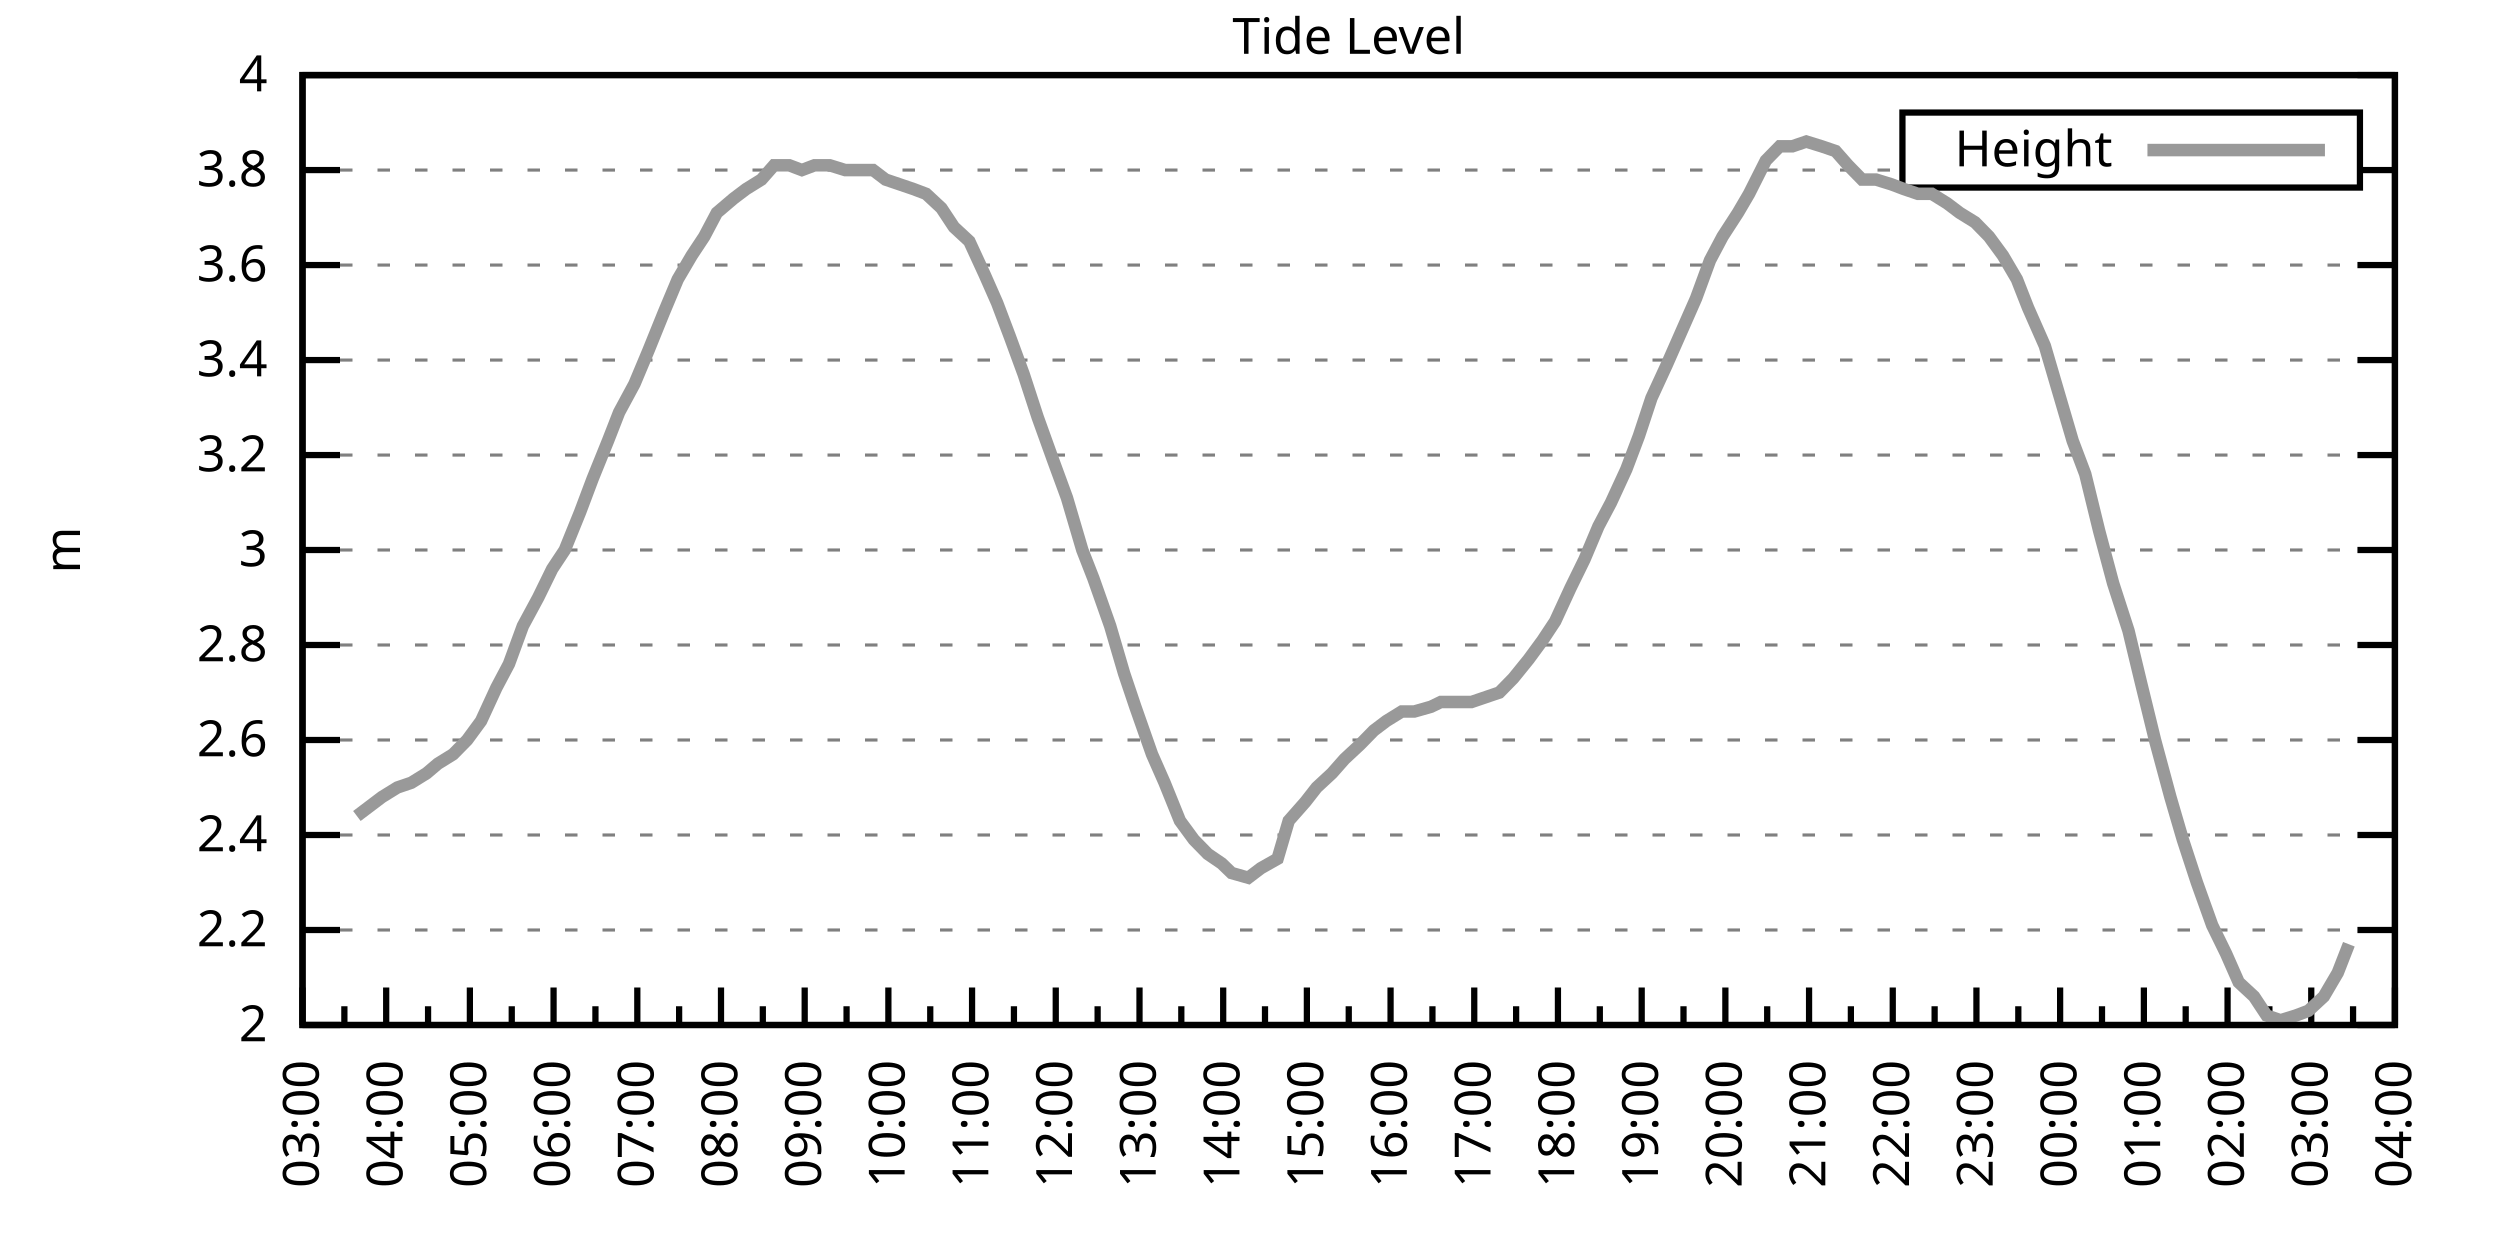
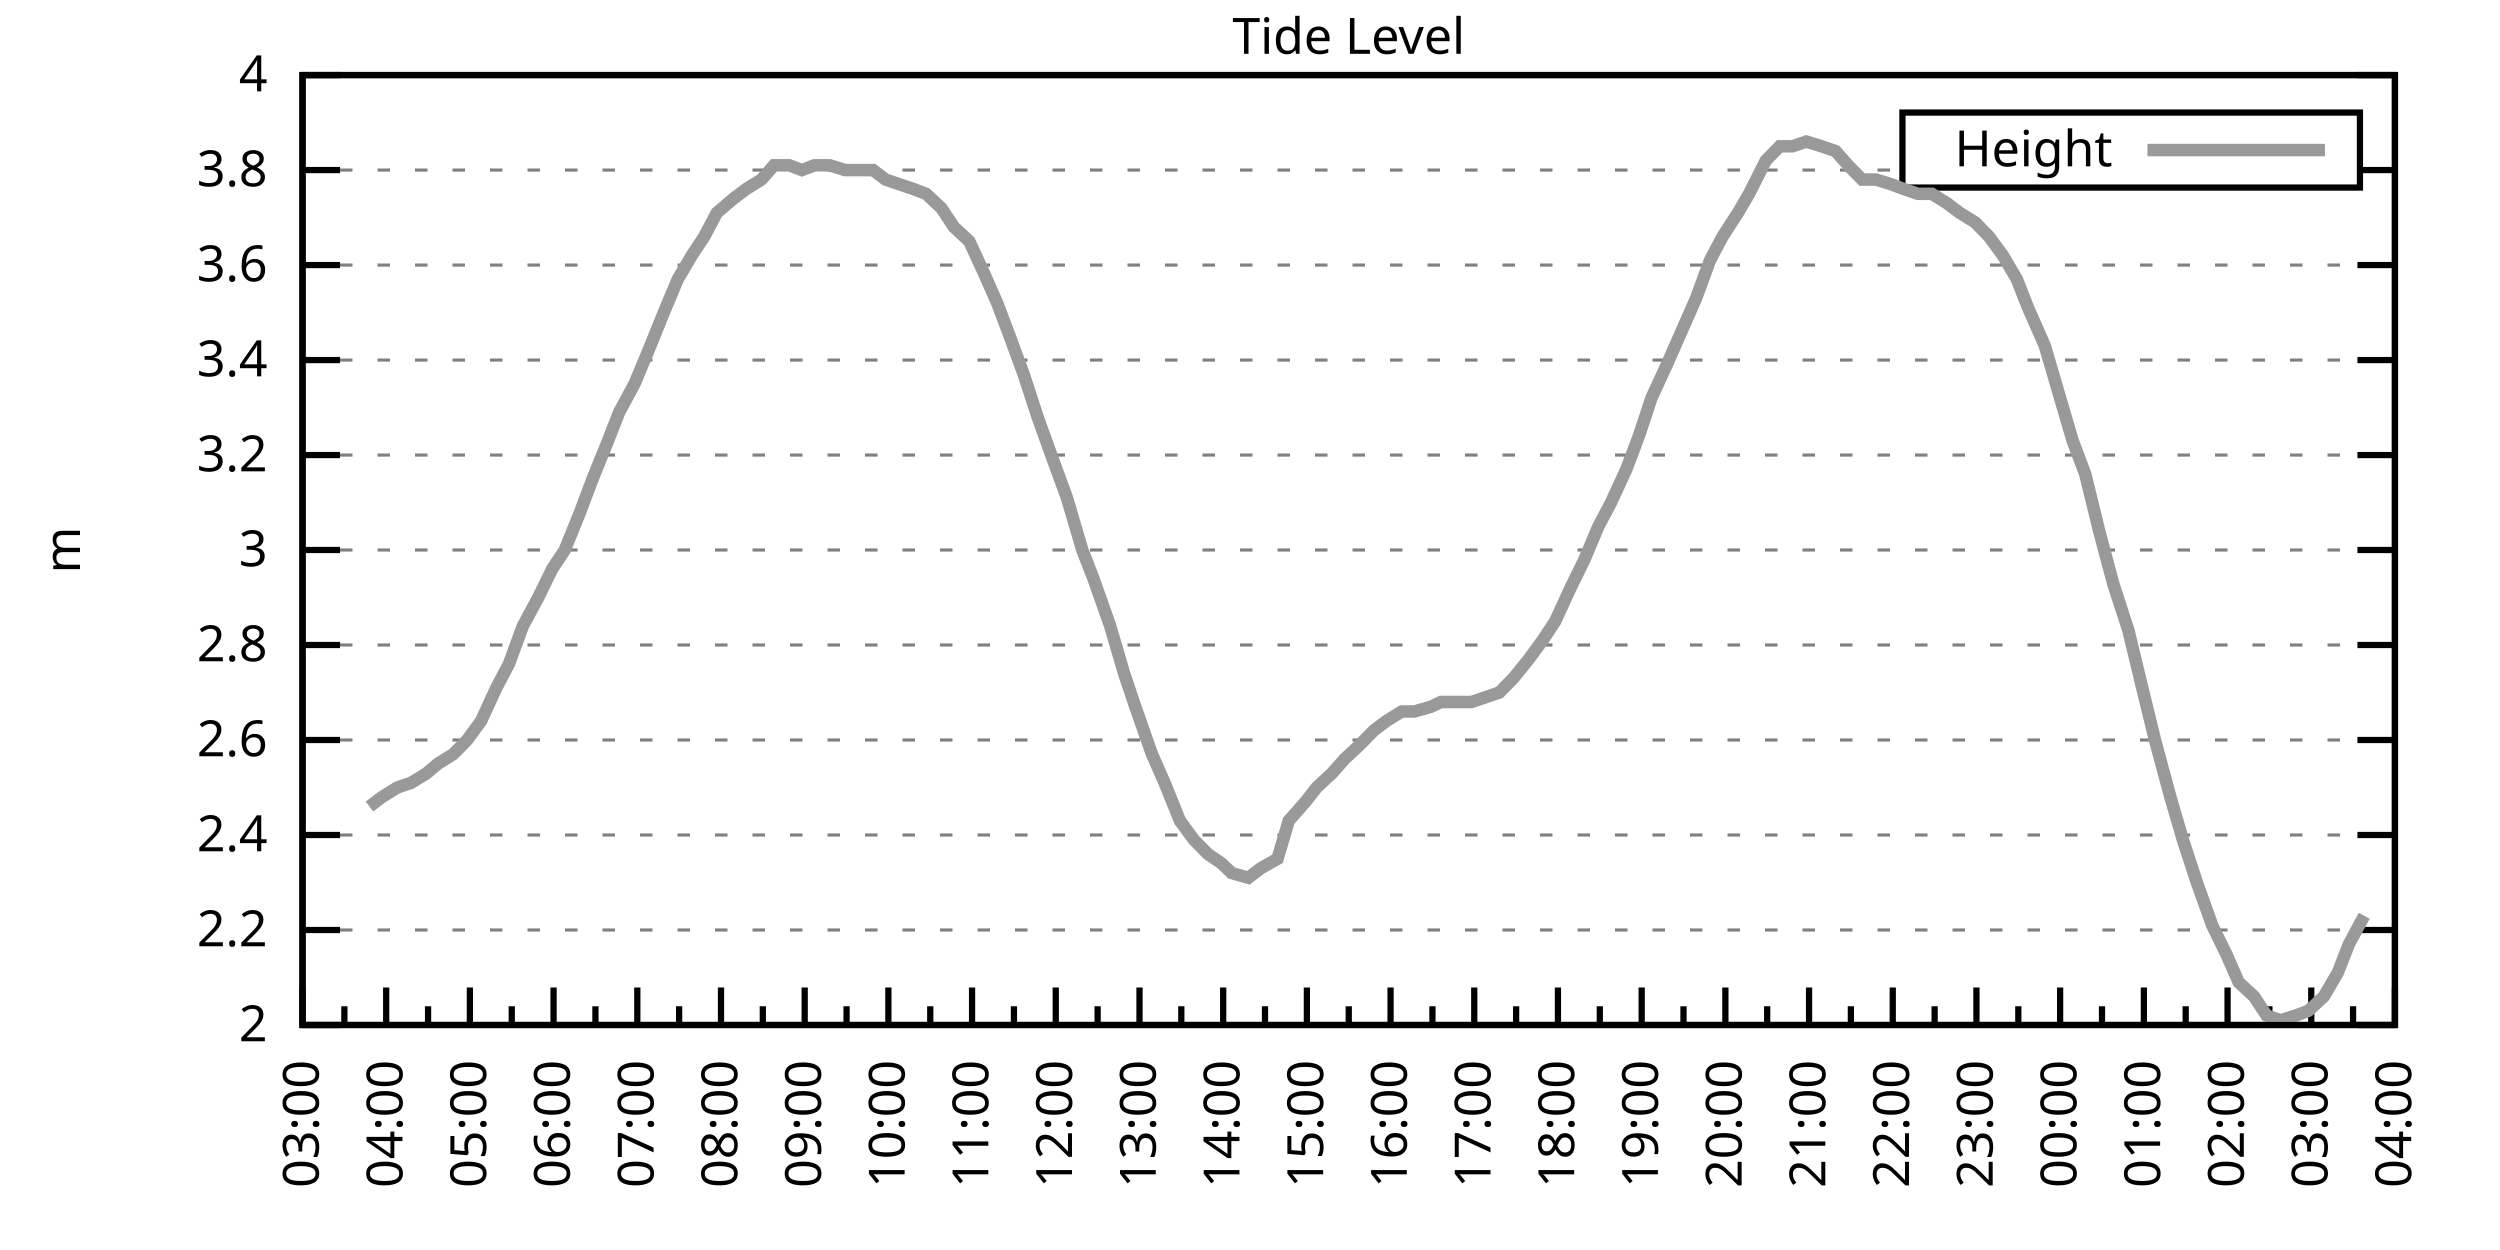
<svg xmlns="http://www.w3.org/2000/svg" xmlns:xlink="http://www.w3.org/1999/xlink" width="400" height="200" viewBox="0 0 400 200">
  <g id="gnuplot_canvas">
    <rect x="0" y="0" width="400" height="200" fill="none" />
    <defs>
      <circle id="gpDot" r="0.5" stroke-width="0.5" stroke="currentColor" />
      <path id="gpPt0" stroke-width="0.333" stroke="currentColor" d="M-1,0 h2 M0,-1 v2" />
      <path id="gpPt1" stroke-width="0.333" stroke="currentColor" d="M-1,-1 L1,1 M1,-1 L-1,1" />
      <path id="gpPt2" stroke-width="0.333" stroke="currentColor" d="M-1,0 L1,0 M0,-1 L0,1 M-1,-1 L1,1 M-1,1 L1,-1" />
      <rect id="gpPt3" stroke-width="0.333" stroke="currentColor" x="-1" y="-1" width="2" height="2" />
      <rect id="gpPt4" stroke-width="0.333" stroke="currentColor" fill="currentColor" x="-1" y="-1" width="2" height="2" />
      <circle id="gpPt5" stroke-width="0.333" stroke="currentColor" cx="0" cy="0" r="1" />
      <use xlink:href="#gpPt5" id="gpPt6" fill="currentColor" stroke="none" />
      <path id="gpPt7" stroke-width="0.333" stroke="currentColor" d="M0,-1.33 L-1.33,0.67 L1.33,0.67 z" />
      <use xlink:href="#gpPt7" id="gpPt8" fill="currentColor" stroke="none" />
      <use xlink:href="#gpPt7" id="gpPt9" stroke="currentColor" transform="rotate(180)" />
      <use xlink:href="#gpPt9" id="gpPt10" fill="currentColor" stroke="none" />
      <use xlink:href="#gpPt3" id="gpPt11" stroke="currentColor" transform="rotate(45)" />
      <use xlink:href="#gpPt11" id="gpPt12" fill="currentColor" stroke="none" />
      <path id="gpPt13" stroke-width="0.333" stroke="currentColor" d="M0,1.330 L1.265,0.411 L0.782,-1.067 L-0.782,-1.076 L-1.265,0.411 z" />
      <use xlink:href="#gpPt13" id="gpPt14" fill="currentColor" stroke="none" />
      <filter id="textbox" filterUnits="objectBoundingBox" x="0" y="0" height="1" width="1">
        <feFlood flood-color="white" flood-opacity="1" result="bgnd" />
        <feComposite in="SourceGraphic" in2="bgnd" operator="atop" />
      </filter>
      <filter id="greybox" filterUnits="objectBoundingBox" x="0" y="0" height="1" width="1">
        <feFlood flood-color="lightgrey" flood-opacity="1" result="grey" />
        <feComposite in="SourceGraphic" in2="grey" operator="atop" />
      </filter>
    </defs>
    <g fill="none" color="white" stroke="currentColor" stroke-width="1.00" stroke-linecap="butt" stroke-linejoin="miter">
</g>
    <g fill="none" color="black" stroke="currentColor" stroke-width="1.00" stroke-linecap="butt" stroke-linejoin="miter">
      <g stroke="none" shape-rendering="crispEdges">
        <polygon fill="rgb(255, 255, 255)" points="48.40,164.00 383.18,164.00 383.18,12.02 48.40,12.02 " />
      </g>
    </g>
    <g fill="none" color="black" stroke="currentColor" stroke-width="1.00" stroke-linecap="butt" stroke-linejoin="miter">
</g>
    <g fill="none" color="black" stroke="black" stroke-width="0.50" stroke-linecap="butt" stroke-linejoin="miter">
</g>
    <g fill="none" color="gray" stroke="currentColor" stroke-width="0.50" stroke-linecap="butt" stroke-linejoin="miter">
      <path stroke="gray" stroke-dasharray="2,4" class="gridline" d="M48.40,164.00 L383.19,164.00  " />
    </g>
    <g fill="none" color="gray" stroke="gray" stroke-width="1.00" stroke-linecap="butt" stroke-linejoin="miter">
</g>
    <g fill="none" color="black" stroke="currentColor" stroke-width="1.00" stroke-linecap="butt" stroke-linejoin="miter">
      <path stroke="black" d="M48.40,164.00 L54.40,164.00 M383.19,164.00 L377.19,164.00  " />
      <g transform="translate(42.80,166.60)" stroke="none" fill="black" font-family="Sans" font-size="8.00" text-anchor="end">
        <text>
          <tspan font-family="Sans"> 2</tspan>
        </text>
      </g>
    </g>
    <g fill="none" color="black" stroke="currentColor" stroke-width="1.00" stroke-linecap="butt" stroke-linejoin="miter">
</g>
    <g fill="none" color="black" stroke="black" stroke-width="0.50" stroke-linecap="butt" stroke-linejoin="miter">
</g>
    <g fill="none" color="gray" stroke="currentColor" stroke-width="0.50" stroke-linecap="butt" stroke-linejoin="miter">
      <path stroke="gray" stroke-dasharray="2,4" class="gridline" d="M48.40,148.80 L383.19,148.80  " />
    </g>
    <g fill="none" color="gray" stroke="gray" stroke-width="1.00" stroke-linecap="butt" stroke-linejoin="miter">
</g>
    <g fill="none" color="black" stroke="currentColor" stroke-width="1.00" stroke-linecap="butt" stroke-linejoin="miter">
      <path stroke="black" d="M48.40,148.80 L54.40,148.80 M383.19,148.80 L377.19,148.80  " />
      <g transform="translate(42.80,151.40)" stroke="none" fill="black" font-family="Sans" font-size="8.00" text-anchor="end">
        <text>
          <tspan font-family="Sans"> 2.2</tspan>
        </text>
      </g>
    </g>
    <g fill="none" color="black" stroke="currentColor" stroke-width="1.00" stroke-linecap="butt" stroke-linejoin="miter">
</g>
    <g fill="none" color="black" stroke="black" stroke-width="0.50" stroke-linecap="butt" stroke-linejoin="miter">
</g>
    <g fill="none" color="gray" stroke="currentColor" stroke-width="0.50" stroke-linecap="butt" stroke-linejoin="miter">
      <path stroke="gray" stroke-dasharray="2,4" class="gridline" d="M48.40,133.60 L383.19,133.60  " />
    </g>
    <g fill="none" color="gray" stroke="gray" stroke-width="1.00" stroke-linecap="butt" stroke-linejoin="miter">
</g>
    <g fill="none" color="black" stroke="currentColor" stroke-width="1.00" stroke-linecap="butt" stroke-linejoin="miter">
      <path stroke="black" d="M48.40,133.60 L54.40,133.60 M383.19,133.60 L377.19,133.60  " />
      <g transform="translate(42.80,136.20)" stroke="none" fill="black" font-family="Sans" font-size="8.00" text-anchor="end">
        <text>
          <tspan font-family="Sans"> 2.4</tspan>
        </text>
      </g>
    </g>
    <g fill="none" color="black" stroke="currentColor" stroke-width="1.00" stroke-linecap="butt" stroke-linejoin="miter">
</g>
    <g fill="none" color="black" stroke="black" stroke-width="0.50" stroke-linecap="butt" stroke-linejoin="miter">
</g>
    <g fill="none" color="gray" stroke="currentColor" stroke-width="0.50" stroke-linecap="butt" stroke-linejoin="miter">
      <path stroke="gray" stroke-dasharray="2,4" class="gridline" d="M48.40,118.40 L383.19,118.40  " />
    </g>
    <g fill="none" color="gray" stroke="gray" stroke-width="1.00" stroke-linecap="butt" stroke-linejoin="miter">
</g>
    <g fill="none" color="black" stroke="currentColor" stroke-width="1.00" stroke-linecap="butt" stroke-linejoin="miter">
      <path stroke="black" d="M48.40,118.40 L54.40,118.40 M383.19,118.40 L377.19,118.40  " />
      <g transform="translate(42.80,121.00)" stroke="none" fill="black" font-family="Sans" font-size="8.00" text-anchor="end">
        <text>
          <tspan font-family="Sans"> 2.6</tspan>
        </text>
      </g>
    </g>
    <g fill="none" color="black" stroke="currentColor" stroke-width="1.00" stroke-linecap="butt" stroke-linejoin="miter">
</g>
    <g fill="none" color="black" stroke="black" stroke-width="0.50" stroke-linecap="butt" stroke-linejoin="miter">
</g>
    <g fill="none" color="gray" stroke="currentColor" stroke-width="0.50" stroke-linecap="butt" stroke-linejoin="miter">
      <path stroke="gray" stroke-dasharray="2,4" class="gridline" d="M48.40,103.20 L383.19,103.20  " />
    </g>
    <g fill="none" color="gray" stroke="gray" stroke-width="1.00" stroke-linecap="butt" stroke-linejoin="miter">
</g>
    <g fill="none" color="black" stroke="currentColor" stroke-width="1.00" stroke-linecap="butt" stroke-linejoin="miter">
      <path stroke="black" d="M48.40,103.20 L54.40,103.20 M383.19,103.20 L377.19,103.20  " />
      <g transform="translate(42.80,105.80)" stroke="none" fill="black" font-family="Sans" font-size="8.00" text-anchor="end">
        <text>
          <tspan font-family="Sans"> 2.8</tspan>
        </text>
      </g>
    </g>
    <g fill="none" color="black" stroke="currentColor" stroke-width="1.00" stroke-linecap="butt" stroke-linejoin="miter">
</g>
    <g fill="none" color="black" stroke="black" stroke-width="0.50" stroke-linecap="butt" stroke-linejoin="miter">
</g>
    <g fill="none" color="gray" stroke="currentColor" stroke-width="0.50" stroke-linecap="butt" stroke-linejoin="miter">
      <path stroke="gray" stroke-dasharray="2,4" class="gridline" d="M48.40,88.00 L383.19,88.00  " />
    </g>
    <g fill="none" color="gray" stroke="gray" stroke-width="1.00" stroke-linecap="butt" stroke-linejoin="miter">
</g>
    <g fill="none" color="black" stroke="currentColor" stroke-width="1.00" stroke-linecap="butt" stroke-linejoin="miter">
      <path stroke="black" d="M48.40,88.00 L54.40,88.00 M383.19,88.00 L377.19,88.00  " />
      <g transform="translate(42.80,90.60)" stroke="none" fill="black" font-family="Sans" font-size="8.00" text-anchor="end">
        <text>
          <tspan font-family="Sans"> 3</tspan>
        </text>
      </g>
    </g>
    <g fill="none" color="black" stroke="currentColor" stroke-width="1.00" stroke-linecap="butt" stroke-linejoin="miter">
</g>
    <g fill="none" color="black" stroke="black" stroke-width="0.50" stroke-linecap="butt" stroke-linejoin="miter">
</g>
    <g fill="none" color="gray" stroke="currentColor" stroke-width="0.50" stroke-linecap="butt" stroke-linejoin="miter">
      <path stroke="gray" stroke-dasharray="2,4" class="gridline" d="M48.40,72.81 L383.19,72.81  " />
    </g>
    <g fill="none" color="gray" stroke="gray" stroke-width="1.00" stroke-linecap="butt" stroke-linejoin="miter">
</g>
    <g fill="none" color="black" stroke="currentColor" stroke-width="1.00" stroke-linecap="butt" stroke-linejoin="miter">
      <path stroke="black" d="M48.40,72.81 L54.40,72.81 M383.19,72.81 L377.19,72.81  " />
      <g transform="translate(42.80,75.41)" stroke="none" fill="black" font-family="Sans" font-size="8.00" text-anchor="end">
        <text>
          <tspan font-family="Sans"> 3.2</tspan>
        </text>
      </g>
    </g>
    <g fill="none" color="black" stroke="currentColor" stroke-width="1.00" stroke-linecap="butt" stroke-linejoin="miter">
</g>
    <g fill="none" color="black" stroke="black" stroke-width="0.50" stroke-linecap="butt" stroke-linejoin="miter">
</g>
    <g fill="none" color="gray" stroke="currentColor" stroke-width="0.50" stroke-linecap="butt" stroke-linejoin="miter">
      <path stroke="gray" stroke-dasharray="2,4" class="gridline" d="M48.40,57.61 L383.19,57.61  " />
    </g>
    <g fill="none" color="gray" stroke="gray" stroke-width="1.00" stroke-linecap="butt" stroke-linejoin="miter">
</g>
    <g fill="none" color="black" stroke="currentColor" stroke-width="1.00" stroke-linecap="butt" stroke-linejoin="miter">
      <path stroke="black" d="M48.40,57.61 L54.40,57.61 M383.19,57.61 L377.19,57.61  " />
      <g transform="translate(42.80,60.21)" stroke="none" fill="black" font-family="Sans" font-size="8.00" text-anchor="end">
        <text>
          <tspan font-family="Sans"> 3.4</tspan>
        </text>
      </g>
    </g>
    <g fill="none" color="black" stroke="currentColor" stroke-width="1.00" stroke-linecap="butt" stroke-linejoin="miter">
</g>
    <g fill="none" color="black" stroke="black" stroke-width="0.50" stroke-linecap="butt" stroke-linejoin="miter">
</g>
    <g fill="none" color="gray" stroke="currentColor" stroke-width="0.50" stroke-linecap="butt" stroke-linejoin="miter">
      <path stroke="gray" stroke-dasharray="2,4" class="gridline" d="M48.40,42.41 L383.19,42.41  " />
    </g>
    <g fill="none" color="gray" stroke="gray" stroke-width="1.00" stroke-linecap="butt" stroke-linejoin="miter">
</g>
    <g fill="none" color="black" stroke="currentColor" stroke-width="1.00" stroke-linecap="butt" stroke-linejoin="miter">
      <path stroke="black" d="M48.40,42.41 L54.40,42.41 M383.19,42.41 L377.19,42.41  " />
      <g transform="translate(42.80,45.01)" stroke="none" fill="black" font-family="Sans" font-size="8.00" text-anchor="end">
        <text>
          <tspan font-family="Sans"> 3.6</tspan>
        </text>
      </g>
    </g>
    <g fill="none" color="black" stroke="currentColor" stroke-width="1.00" stroke-linecap="butt" stroke-linejoin="miter">
</g>
    <g fill="none" color="black" stroke="black" stroke-width="0.50" stroke-linecap="butt" stroke-linejoin="miter">
</g>
    <g fill="none" color="gray" stroke="currentColor" stroke-width="0.50" stroke-linecap="butt" stroke-linejoin="miter">
      <path stroke="gray" stroke-dasharray="2,4" class="gridline" d="M48.40,27.21 L304.39,27.21 M377.59,27.21 L383.19,27.21  " />
    </g>
    <g fill="none" color="gray" stroke="gray" stroke-width="1.00" stroke-linecap="butt" stroke-linejoin="miter">
</g>
    <g fill="none" color="black" stroke="currentColor" stroke-width="1.00" stroke-linecap="butt" stroke-linejoin="miter">
      <path stroke="black" d="M48.40,27.21 L54.40,27.21 M383.19,27.21 L377.19,27.21  " />
      <g transform="translate(42.80,29.81)" stroke="none" fill="black" font-family="Sans" font-size="8.00" text-anchor="end">
        <text>
          <tspan font-family="Sans"> 3.8</tspan>
        </text>
      </g>
    </g>
    <g fill="none" color="black" stroke="currentColor" stroke-width="1.00" stroke-linecap="butt" stroke-linejoin="miter">
</g>
    <g fill="none" color="black" stroke="black" stroke-width="0.50" stroke-linecap="butt" stroke-linejoin="miter">
</g>
    <g fill="none" color="gray" stroke="currentColor" stroke-width="0.50" stroke-linecap="butt" stroke-linejoin="miter">
      <path stroke="gray" stroke-dasharray="2,4" class="gridline" d="M48.40,12.01 L383.19,12.01  " />
    </g>
    <g fill="none" color="gray" stroke="gray" stroke-width="1.00" stroke-linecap="butt" stroke-linejoin="miter">
</g>
    <g fill="none" color="black" stroke="currentColor" stroke-width="1.00" stroke-linecap="butt" stroke-linejoin="miter">
      <path stroke="black" d="M48.40,12.01 L54.40,12.01 M383.19,12.01 L377.19,12.01  " />
      <g transform="translate(42.80,14.61)" stroke="none" fill="black" font-family="Sans" font-size="8.00" text-anchor="end">
        <text>
          <tspan font-family="Sans"> 4</tspan>
        </text>
      </g>
    </g>
    <g fill="none" color="black" stroke="currentColor" stroke-width="1.00" stroke-linecap="butt" stroke-linejoin="miter">
      <path stroke="black" d="M48.40,164.00 L48.40,158.00  " />
      <g transform="translate(51.00,169.60) rotate(270)" stroke="none" fill="black" font-family="Sans" font-size="8.00" text-anchor="end">
        <text>
          <tspan font-family="Sans">03:00</tspan>
        </text>
      </g>
    </g>
    <g fill="none" color="black" stroke="currentColor" stroke-width="1.00" stroke-linecap="butt" stroke-linejoin="miter">
      <path stroke="black" d="M55.10,164.00 L55.10,161.00 M61.79,164.00 L61.79,158.00  " />
      <g transform="translate(64.39,169.60) rotate(270)" stroke="none" fill="black" font-family="Sans" font-size="8.00" text-anchor="end">
        <text>
          <tspan font-family="Sans">04:00</tspan>
        </text>
      </g>
    </g>
    <g fill="none" color="black" stroke="currentColor" stroke-width="1.00" stroke-linecap="butt" stroke-linejoin="miter">
      <path stroke="black" d="M68.49,164.00 L68.49,161.00 M75.18,164.00 L75.18,158.00  " />
      <g transform="translate(77.78,169.60) rotate(270)" stroke="none" fill="black" font-family="Sans" font-size="8.00" text-anchor="end">
        <text>
          <tspan font-family="Sans">05:00</tspan>
        </text>
      </g>
    </g>
    <g fill="none" color="black" stroke="currentColor" stroke-width="1.00" stroke-linecap="butt" stroke-linejoin="miter">
      <path stroke="black" d="M81.88,164.00 L81.88,161.00 M88.57,164.00 L88.57,158.00  " />
      <g transform="translate(91.17,169.60) rotate(270)" stroke="none" fill="black" font-family="Sans" font-size="8.00" text-anchor="end">
        <text>
          <tspan font-family="Sans">06:00</tspan>
        </text>
      </g>
    </g>
    <g fill="none" color="black" stroke="currentColor" stroke-width="1.00" stroke-linecap="butt" stroke-linejoin="miter">
      <path stroke="black" d="M95.27,164.00 L95.27,161.00 M101.97,164.00 L101.97,158.00  " />
      <g transform="translate(104.57,169.60) rotate(270)" stroke="none" fill="black" font-family="Sans" font-size="8.00" text-anchor="end">
        <text>
          <tspan font-family="Sans">07:00</tspan>
        </text>
      </g>
    </g>
    <g fill="none" color="black" stroke="currentColor" stroke-width="1.00" stroke-linecap="butt" stroke-linejoin="miter">
      <path stroke="black" d="M108.66,164.00 L108.66,161.00 M115.36,164.00 L115.36,158.00  " />
      <g transform="translate(117.96,169.60) rotate(270)" stroke="none" fill="black" font-family="Sans" font-size="8.00" text-anchor="end">
        <text>
          <tspan font-family="Sans">08:00</tspan>
        </text>
      </g>
    </g>
    <g fill="none" color="black" stroke="currentColor" stroke-width="1.00" stroke-linecap="butt" stroke-linejoin="miter">
      <path stroke="black" d="M122.05,164.00 L122.05,161.00 M128.75,164.00 L128.75,158.00  " />
      <g transform="translate(131.35,169.60) rotate(270)" stroke="none" fill="black" font-family="Sans" font-size="8.00" text-anchor="end">
        <text>
          <tspan font-family="Sans">09:00</tspan>
        </text>
      </g>
    </g>
    <g fill="none" color="black" stroke="currentColor" stroke-width="1.00" stroke-linecap="butt" stroke-linejoin="miter">
      <path stroke="black" d="M135.45,164.00 L135.45,161.00 M142.14,164.00 L142.14,158.00  " />
      <g transform="translate(144.74,169.60) rotate(270)" stroke="none" fill="black" font-family="Sans" font-size="8.00" text-anchor="end">
        <text>
          <tspan font-family="Sans">10:00</tspan>
        </text>
      </g>
    </g>
    <g fill="none" color="black" stroke="currentColor" stroke-width="1.00" stroke-linecap="butt" stroke-linejoin="miter">
      <path stroke="black" d="M148.84,164.00 L148.84,161.00 M155.53,164.00 L155.53,158.00  " />
      <g transform="translate(158.13,169.60) rotate(270)" stroke="none" fill="black" font-family="Sans" font-size="8.00" text-anchor="end">
        <text>
          <tspan font-family="Sans">11:00</tspan>
        </text>
      </g>
    </g>
    <g fill="none" color="black" stroke="currentColor" stroke-width="1.00" stroke-linecap="butt" stroke-linejoin="miter">
      <path stroke="black" d="M162.23,164.00 L162.23,161.00 M168.92,164.00 L168.92,158.00  " />
      <g transform="translate(171.52,169.60) rotate(270)" stroke="none" fill="black" font-family="Sans" font-size="8.00" text-anchor="end">
        <text>
          <tspan font-family="Sans">12:00</tspan>
        </text>
      </g>
    </g>
    <g fill="none" color="black" stroke="currentColor" stroke-width="1.00" stroke-linecap="butt" stroke-linejoin="miter">
      <path stroke="black" d="M175.62,164.00 L175.62,161.00 M182.32,164.00 L182.32,158.00  " />
      <g transform="translate(184.92,169.60) rotate(270)" stroke="none" fill="black" font-family="Sans" font-size="8.00" text-anchor="end">
        <text>
          <tspan font-family="Sans">13:00</tspan>
        </text>
      </g>
    </g>
    <g fill="none" color="black" stroke="currentColor" stroke-width="1.00" stroke-linecap="butt" stroke-linejoin="miter">
      <path stroke="black" d="M189.01,164.00 L189.01,161.00 M195.71,164.00 L195.71,158.00  " />
      <g transform="translate(198.31,169.60) rotate(270)" stroke="none" fill="black" font-family="Sans" font-size="8.00" text-anchor="end">
        <text>
          <tspan font-family="Sans">14:00</tspan>
        </text>
      </g>
    </g>
    <g fill="none" color="black" stroke="currentColor" stroke-width="1.00" stroke-linecap="butt" stroke-linejoin="miter">
      <path stroke="black" d="M202.40,164.00 L202.40,161.00 M209.10,164.00 L209.10,158.00  " />
      <g transform="translate(211.70,169.60) rotate(270)" stroke="none" fill="black" font-family="Sans" font-size="8.00" text-anchor="end">
        <text>
          <tspan font-family="Sans">15:00</tspan>
        </text>
      </g>
    </g>
    <g fill="none" color="black" stroke="currentColor" stroke-width="1.00" stroke-linecap="butt" stroke-linejoin="miter">
      <path stroke="black" d="M215.80,164.00 L215.80,161.00 M222.49,164.00 L222.49,158.00  " />
      <g transform="translate(225.09,169.60) rotate(270)" stroke="none" fill="black" font-family="Sans" font-size="8.00" text-anchor="end">
        <text>
          <tspan font-family="Sans">16:00</tspan>
        </text>
      </g>
    </g>
    <g fill="none" color="black" stroke="currentColor" stroke-width="1.00" stroke-linecap="butt" stroke-linejoin="miter">
      <path stroke="black" d="M229.19,164.00 L229.19,161.00 M235.88,164.00 L235.88,158.00  " />
      <g transform="translate(238.48,169.60) rotate(270)" stroke="none" fill="black" font-family="Sans" font-size="8.00" text-anchor="end">
        <text>
          <tspan font-family="Sans">17:00</tspan>
        </text>
      </g>
    </g>
    <g fill="none" color="black" stroke="currentColor" stroke-width="1.00" stroke-linecap="butt" stroke-linejoin="miter">
      <path stroke="black" d="M242.58,164.00 L242.58,161.00 M249.27,164.00 L249.27,158.00  " />
      <g transform="translate(251.87,169.60) rotate(270)" stroke="none" fill="black" font-family="Sans" font-size="8.00" text-anchor="end">
        <text>
          <tspan font-family="Sans">18:00</tspan>
        </text>
      </g>
    </g>
    <g fill="none" color="black" stroke="currentColor" stroke-width="1.00" stroke-linecap="butt" stroke-linejoin="miter">
      <path stroke="black" d="M255.97,164.00 L255.97,161.00 M262.67,164.00 L262.67,158.00  " />
      <g transform="translate(265.27,169.60) rotate(270)" stroke="none" fill="black" font-family="Sans" font-size="8.00" text-anchor="end">
        <text>
          <tspan font-family="Sans">19:00</tspan>
        </text>
      </g>
    </g>
    <g fill="none" color="black" stroke="currentColor" stroke-width="1.00" stroke-linecap="butt" stroke-linejoin="miter">
      <path stroke="black" d="M269.36,164.00 L269.36,161.00 M276.06,164.00 L276.06,158.00  " />
      <g transform="translate(278.66,169.60) rotate(270)" stroke="none" fill="black" font-family="Sans" font-size="8.00" text-anchor="end">
        <text>
          <tspan font-family="Sans">20:00</tspan>
        </text>
      </g>
    </g>
    <g fill="none" color="black" stroke="currentColor" stroke-width="1.00" stroke-linecap="butt" stroke-linejoin="miter">
      <path stroke="black" d="M282.75,164.00 L282.75,161.00 M289.45,164.00 L289.45,158.00  " />
      <g transform="translate(292.05,169.60) rotate(270)" stroke="none" fill="black" font-family="Sans" font-size="8.00" text-anchor="end">
        <text>
          <tspan font-family="Sans">21:00</tspan>
        </text>
      </g>
    </g>
    <g fill="none" color="black" stroke="currentColor" stroke-width="1.00" stroke-linecap="butt" stroke-linejoin="miter">
      <path stroke="black" d="M296.14,164.00 L296.14,161.00 M302.84,164.00 L302.84,158.00  " />
      <g transform="translate(305.44,169.60) rotate(270)" stroke="none" fill="black" font-family="Sans" font-size="8.00" text-anchor="end">
        <text>
          <tspan font-family="Sans">22:00</tspan>
        </text>
      </g>
    </g>
    <g fill="none" color="black" stroke="currentColor" stroke-width="1.00" stroke-linecap="butt" stroke-linejoin="miter">
      <path stroke="black" d="M309.54,164.00 L309.54,161.00 M316.23,164.00 L316.23,158.00  " />
      <g transform="translate(318.83,169.60) rotate(270)" stroke="none" fill="black" font-family="Sans" font-size="8.00" text-anchor="end">
        <text>
          <tspan font-family="Sans">23:00</tspan>
        </text>
      </g>
    </g>
    <g fill="none" color="black" stroke="currentColor" stroke-width="1.00" stroke-linecap="butt" stroke-linejoin="miter">
      <path stroke="black" d="M322.93,164.00 L322.93,161.00 M329.62,164.00 L329.62,158.00  " />
      <g transform="translate(332.22,169.60) rotate(270)" stroke="none" fill="black" font-family="Sans" font-size="8.00" text-anchor="end">
        <text>
          <tspan font-family="Sans">00:00</tspan>
        </text>
      </g>
    </g>
    <g fill="none" color="black" stroke="currentColor" stroke-width="1.00" stroke-linecap="butt" stroke-linejoin="miter">
      <path stroke="black" d="M336.32,164.00 L336.32,161.00 M343.02,164.00 L343.02,158.00  " />
      <g transform="translate(345.62,169.60) rotate(270)" stroke="none" fill="black" font-family="Sans" font-size="8.00" text-anchor="end">
        <text>
          <tspan font-family="Sans">01:00</tspan>
        </text>
      </g>
    </g>
    <g fill="none" color="black" stroke="currentColor" stroke-width="1.00" stroke-linecap="butt" stroke-linejoin="miter">
      <path stroke="black" d="M349.71,164.00 L349.71,161.00 M356.41,164.00 L356.41,158.00  " />
      <g transform="translate(359.01,169.60) rotate(270)" stroke="none" fill="black" font-family="Sans" font-size="8.00" text-anchor="end">
        <text>
          <tspan font-family="Sans">02:00</tspan>
        </text>
      </g>
    </g>
    <g fill="none" color="black" stroke="currentColor" stroke-width="1.00" stroke-linecap="butt" stroke-linejoin="miter">
      <path stroke="black" d="M363.10,164.00 L363.10,161.00 M369.80,164.00 L369.80,158.00  " />
      <g transform="translate(372.40,169.60) rotate(270)" stroke="none" fill="black" font-family="Sans" font-size="8.00" text-anchor="end">
        <text>
          <tspan font-family="Sans">03:00</tspan>
        </text>
      </g>
    </g>
    <g fill="none" color="black" stroke="currentColor" stroke-width="1.00" stroke-linecap="butt" stroke-linejoin="miter">
      <path stroke="black" d="M376.49,164.00 L376.49,161.00 M383.19,164.00 L383.19,158.00  " />
      <g transform="translate(385.79,169.60) rotate(270)" stroke="none" fill="black" font-family="Sans" font-size="8.00" text-anchor="end">
        <text>
          <tspan font-family="Sans">04:00</tspan>
        </text>
      </g>
    </g>
    <g fill="none" color="black" stroke="currentColor" stroke-width="1.00" stroke-linecap="butt" stroke-linejoin="miter">
</g>
    <g fill="none" color="black" stroke="currentColor" stroke-width="1.00" stroke-linecap="butt" stroke-linejoin="miter">
      <path stroke="black" d="M48.40,12.01 L48.40,164.00 L383.19,164.00 L383.19,12.01 L48.40,12.01 Z  " />
    </g>
    <g fill="none" color="black" stroke="currentColor" stroke-width="1.00" stroke-linecap="butt" stroke-linejoin="miter">
      <g transform="translate(12.80,88.01) rotate(270)" stroke="none" fill="black" font-family="Sans" font-size="8.00" text-anchor="middle">
        <text>
          <tspan font-family="Sans">m</tspan>
        </text>
      </g>
    </g>
    <g fill="none" color="black" stroke="currentColor" stroke-width="1.00" stroke-linecap="butt" stroke-linejoin="miter">
</g>
    <g fill="none" color="black" stroke="currentColor" stroke-width="1.00" stroke-linecap="butt" stroke-linejoin="miter">
      <path stroke="black" d="M304.39,30.01 L304.39,18.01 L377.59,18.01 L377.59,30.01 L304.39,30.01 Z  " />
    </g>
    <g id="Tide_level_plot_1">
      <g fill="none" color="white" stroke="black" stroke-width="2.00" stroke-linecap="butt" stroke-linejoin="miter">
</g>
      <g fill="none" color="black" stroke="currentColor" stroke-width="2.00" stroke-linecap="butt" stroke-linejoin="miter">
        <g transform="translate(337.99,26.61)" stroke="none" fill="black" font-family="Sans" font-size="8.00" text-anchor="end">
          <text>
            <tspan font-family="Sans">Height</tspan>
          </text>
        </g>
      </g>
      <g fill="none" color="black" stroke="currentColor" stroke-width="2.00" stroke-linecap="butt" stroke-linejoin="miter">
-         <path stroke="rgb(153, 153, 153)" d="M343.59,24.01 L371.99,24.01 M57.10,130.56 L59.11,129.04 L61.12,127.52 L63.58,126.00 L65.81,125.24 L68.26,123.72   L70.05,122.20 L72.50,120.68 L74.74,118.40 L76.97,115.36 L79.42,110.04 L81.43,106.24 L83.66,100.16 L86.12,95.60   L88.35,91.04 L90.36,88.00 L92.82,81.93 L94.82,76.61 L97.28,70.53 L99.06,65.97 L101.52,61.41 L103.75,56.09   L106.21,50.01 L108.44,44.69 L110.67,40.89 L112.68,37.85 L114.69,34.05 L117.37,31.77 L119.38,30.25 L121.83,28.73   L123.84,26.45 L126.29,26.45 L128.30,27.21 L130.31,26.45 L132.77,26.45 L135.22,27.21 L137.23,27.21 L139.69,27.21   L141.69,28.73 L143.93,29.49 L146.16,30.25 L148.17,31.01 L150.62,33.29 L152.63,36.33 L155.09,38.61 L157.54,43.93   L159.55,48.49 L161.56,53.81 L163.79,59.89 L166.02,66.73 L168.48,73.57 L170.71,79.65 L173.17,88.00 L174.95,92.56   L177.63,100.16 L179.86,107.76 L181.65,113.08 L184.32,120.68 L186.33,125.24 L188.79,131.32 L191.02,134.36 L193.25,136.64   L195.48,138.16 L197.05,139.68 L199.73,140.44 L201.73,138.92 L204.41,137.40 L206.20,131.32 L208.88,128.28 L210.66,126.00   L213.12,123.72 L215.13,121.44 L217.58,119.16 L219.81,116.88 L221.82,115.36 L224.28,113.84 L226.29,113.84 L228.96,113.08   L230.53,112.32 L233.20,112.32 L235.44,112.32 L237.67,111.56 L239.90,110.80 L242.13,108.52 L244.59,105.48 L246.82,102.44   L248.83,99.40 L251.28,94.08 L253.51,89.52 L255.75,84.21 L257.76,80.41 L260.21,75.09 L262.22,69.77 L264.23,63.69   L266.68,58.37 L268.69,53.81 L271.37,47.73 L273.60,41.65 L275.61,37.85 L278.07,34.05 L279.85,31.01 L282.53,25.69   L284.76,23.41 L286.77,23.41 L289.00,22.65 L291.46,23.41 L293.69,24.17 L295.70,26.45 L297.93,28.73 L300.16,28.73   L302.62,29.49 L304.63,30.25 L306.86,31.01 L309.09,31.01 L311.54,32.53 L313.55,34.05 L316.01,35.57 L318.24,37.85   L320.47,40.89 L322.70,44.69 L324.49,49.25 L327.17,55.33 L329.40,62.93 L331.63,70.53 L333.64,75.85 L335.87,84.97   L338.10,93.32 L340.56,100.92 L342.57,109.28 L344.80,118.40 L347.26,127.52 L349.26,134.36 L351.50,141.20 L353.95,148.04   L356.18,152.60 L358.19,157.16 L360.65,159.44 L362.66,162.48 L364.89,163.24 L367.34,162.48 L369.35,161.72 L371.81,159.44   L374.04,155.64 L375.82,151.08  " />
+         <path stroke="rgb(153, 153, 153)" d="M343.59,24.01 L371.99,24.01 M59.11,129.04 L61.12,127.52 L63.58,126.00 L65.81,125.24 L68.26,123.72 L70.05,122.20   L72.50,120.68 L74.74,118.40 L76.97,115.36 L79.42,110.04 L81.43,106.24 L83.66,100.16 L86.12,95.60 L88.35,91.04   L90.36,88.00 L92.82,81.93 L94.82,76.61 L97.28,70.53 L99.06,65.97 L101.52,61.41 L103.75,56.09 L106.21,50.01   L108.44,44.69 L110.67,40.89 L112.68,37.85 L114.69,34.05 L117.37,31.77 L119.38,30.25 L121.83,28.73 L123.84,26.45   L126.29,26.45 L128.30,27.21 L130.31,26.45 L132.77,26.45 L135.22,27.21 L137.23,27.21 L139.69,27.21 L141.69,28.73   L143.93,29.49 L146.16,30.25 L148.17,31.01 L150.62,33.29 L152.63,36.33 L155.09,38.61 L157.54,43.93 L159.55,48.49   L161.56,53.81 L163.79,59.89 L166.02,66.73 L168.48,73.57 L170.71,79.65 L173.17,88.00 L174.95,92.56 L177.63,100.16   L179.86,107.76 L181.65,113.08 L184.32,120.68 L186.33,125.24 L188.79,131.32 L191.02,134.36 L193.25,136.64 L195.48,138.16   L197.05,139.68 L199.73,140.44 L201.73,138.92 L204.41,137.40 L206.20,131.32 L208.88,128.28 L210.66,126.00 L213.12,123.72   L215.13,121.44 L217.58,119.16 L219.81,116.88 L221.82,115.36 L224.28,113.84 L226.29,113.84 L228.96,113.08 L230.53,112.32   L233.20,112.32 L235.44,112.32 L237.67,111.56 L239.90,110.80 L242.13,108.52 L244.59,105.48 L246.82,102.44 L248.83,99.40   L251.28,94.08 L253.51,89.52 L255.75,84.21 L257.76,80.41 L260.21,75.09 L262.22,69.77 L264.23,63.69 L266.68,58.37   L268.69,53.81 L271.37,47.73 L273.60,41.65 L275.61,37.85 L278.07,34.05 L279.85,31.01 L282.53,25.69 L284.76,23.41   L286.77,23.41 L289.00,22.65 L291.46,23.41 L293.69,24.17 L295.70,26.45 L297.93,28.73 L300.16,28.73 L302.62,29.49   L304.63,30.25 L306.86,31.01 L309.09,31.01 L311.54,32.53 L313.55,34.05 L316.01,35.57 L318.24,37.85 L320.47,40.89   L322.70,44.69 L324.49,49.25 L327.17,55.33 L329.40,62.93 L331.63,70.53 L333.64,75.85 L335.87,84.97 L338.10,93.32   L340.56,100.92 L342.57,109.28 L344.80,118.40 L347.26,127.52 L349.26,134.36 L351.50,141.20 L353.95,148.04 L356.18,152.60   L358.19,157.16 L360.65,159.44 L362.66,162.48 L364.89,163.24 L367.34,162.48 L369.35,161.72 L371.81,159.44 L374.04,155.64   L375.82,151.08 L378.28,146.52  " />
      </g>
    </g>
    <g fill="none" color="black" stroke="currentColor" stroke-width="2.00" stroke-linecap="butt" stroke-linejoin="miter">
</g>
    <g fill="none" color="black" stroke="black" stroke-width="1.00" stroke-linecap="butt" stroke-linejoin="miter">
</g>
    <g fill="none" color="black" stroke="currentColor" stroke-width="1.00" stroke-linecap="butt" stroke-linejoin="miter">
      <path stroke="black" d="M48.40,12.01 L48.40,164.00 L383.19,164.00 L383.19,12.01 L48.40,12.01 Z  " />
    </g>
    <g fill="none" color="black" stroke="currentColor" stroke-width="1.00" stroke-linecap="butt" stroke-linejoin="miter">
      <g transform="translate(215.79,8.61)" stroke="none" fill="black" font-family="Sans" font-size="8.00" text-anchor="middle">
        <text>
          <tspan font-family="Sans">Tide Level</tspan>
        </text>
      </g>
    </g>
    <g fill="none" color="black" stroke="currentColor" stroke-width="1.00" stroke-linecap="butt" stroke-linejoin="miter">
</g>
  </g>
</svg>
